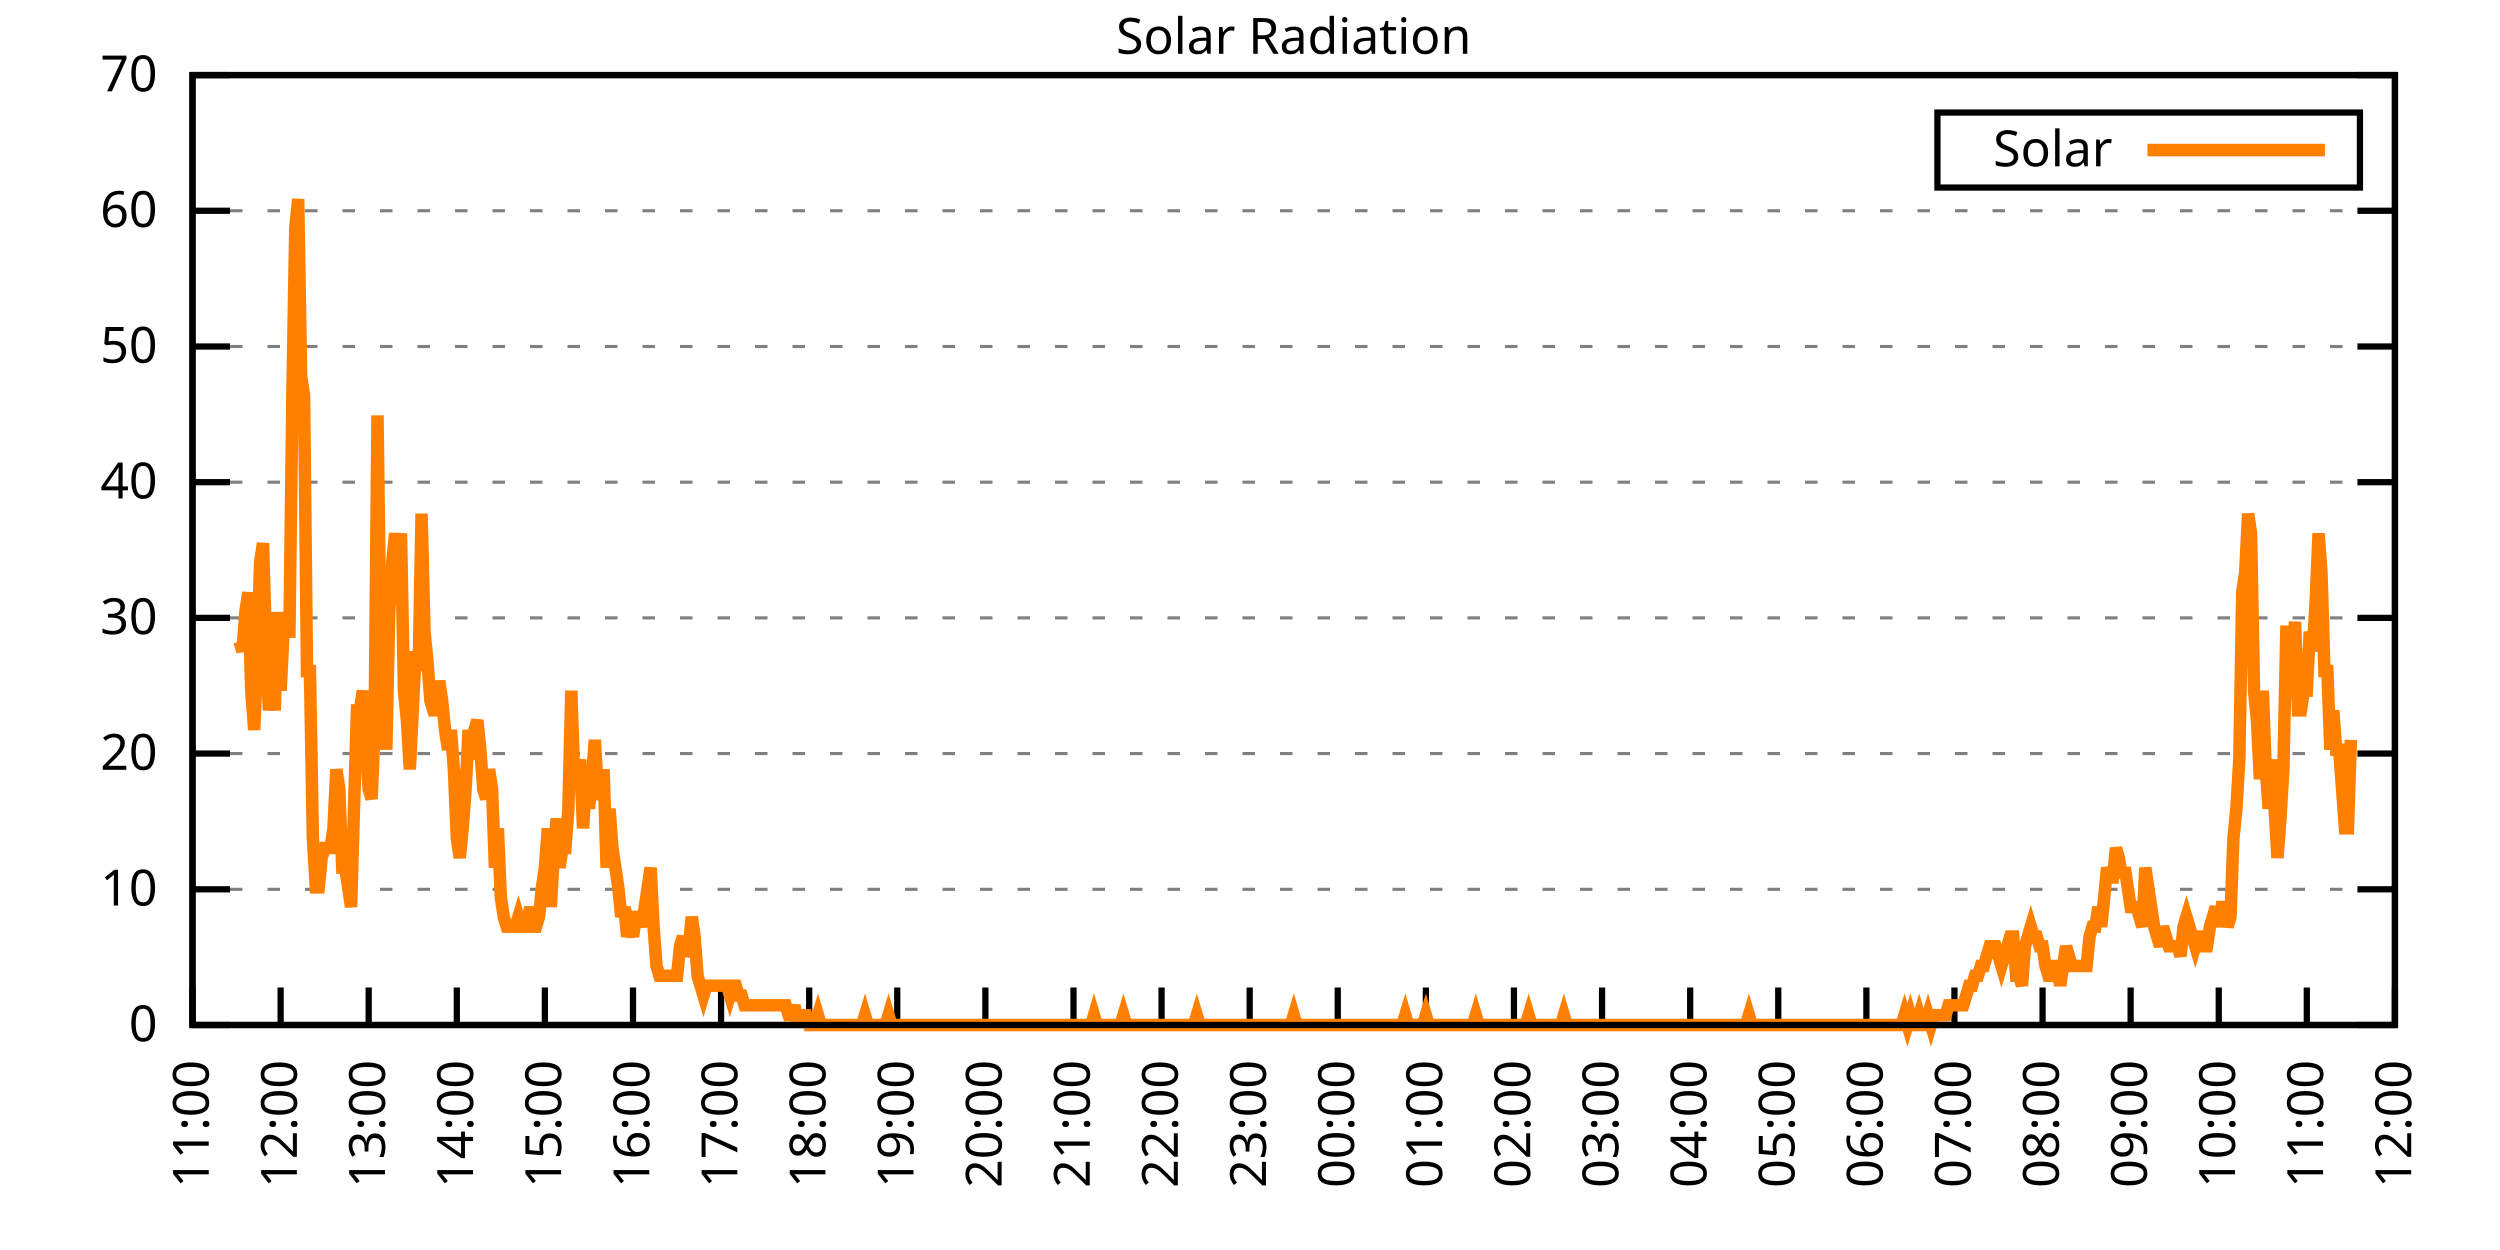
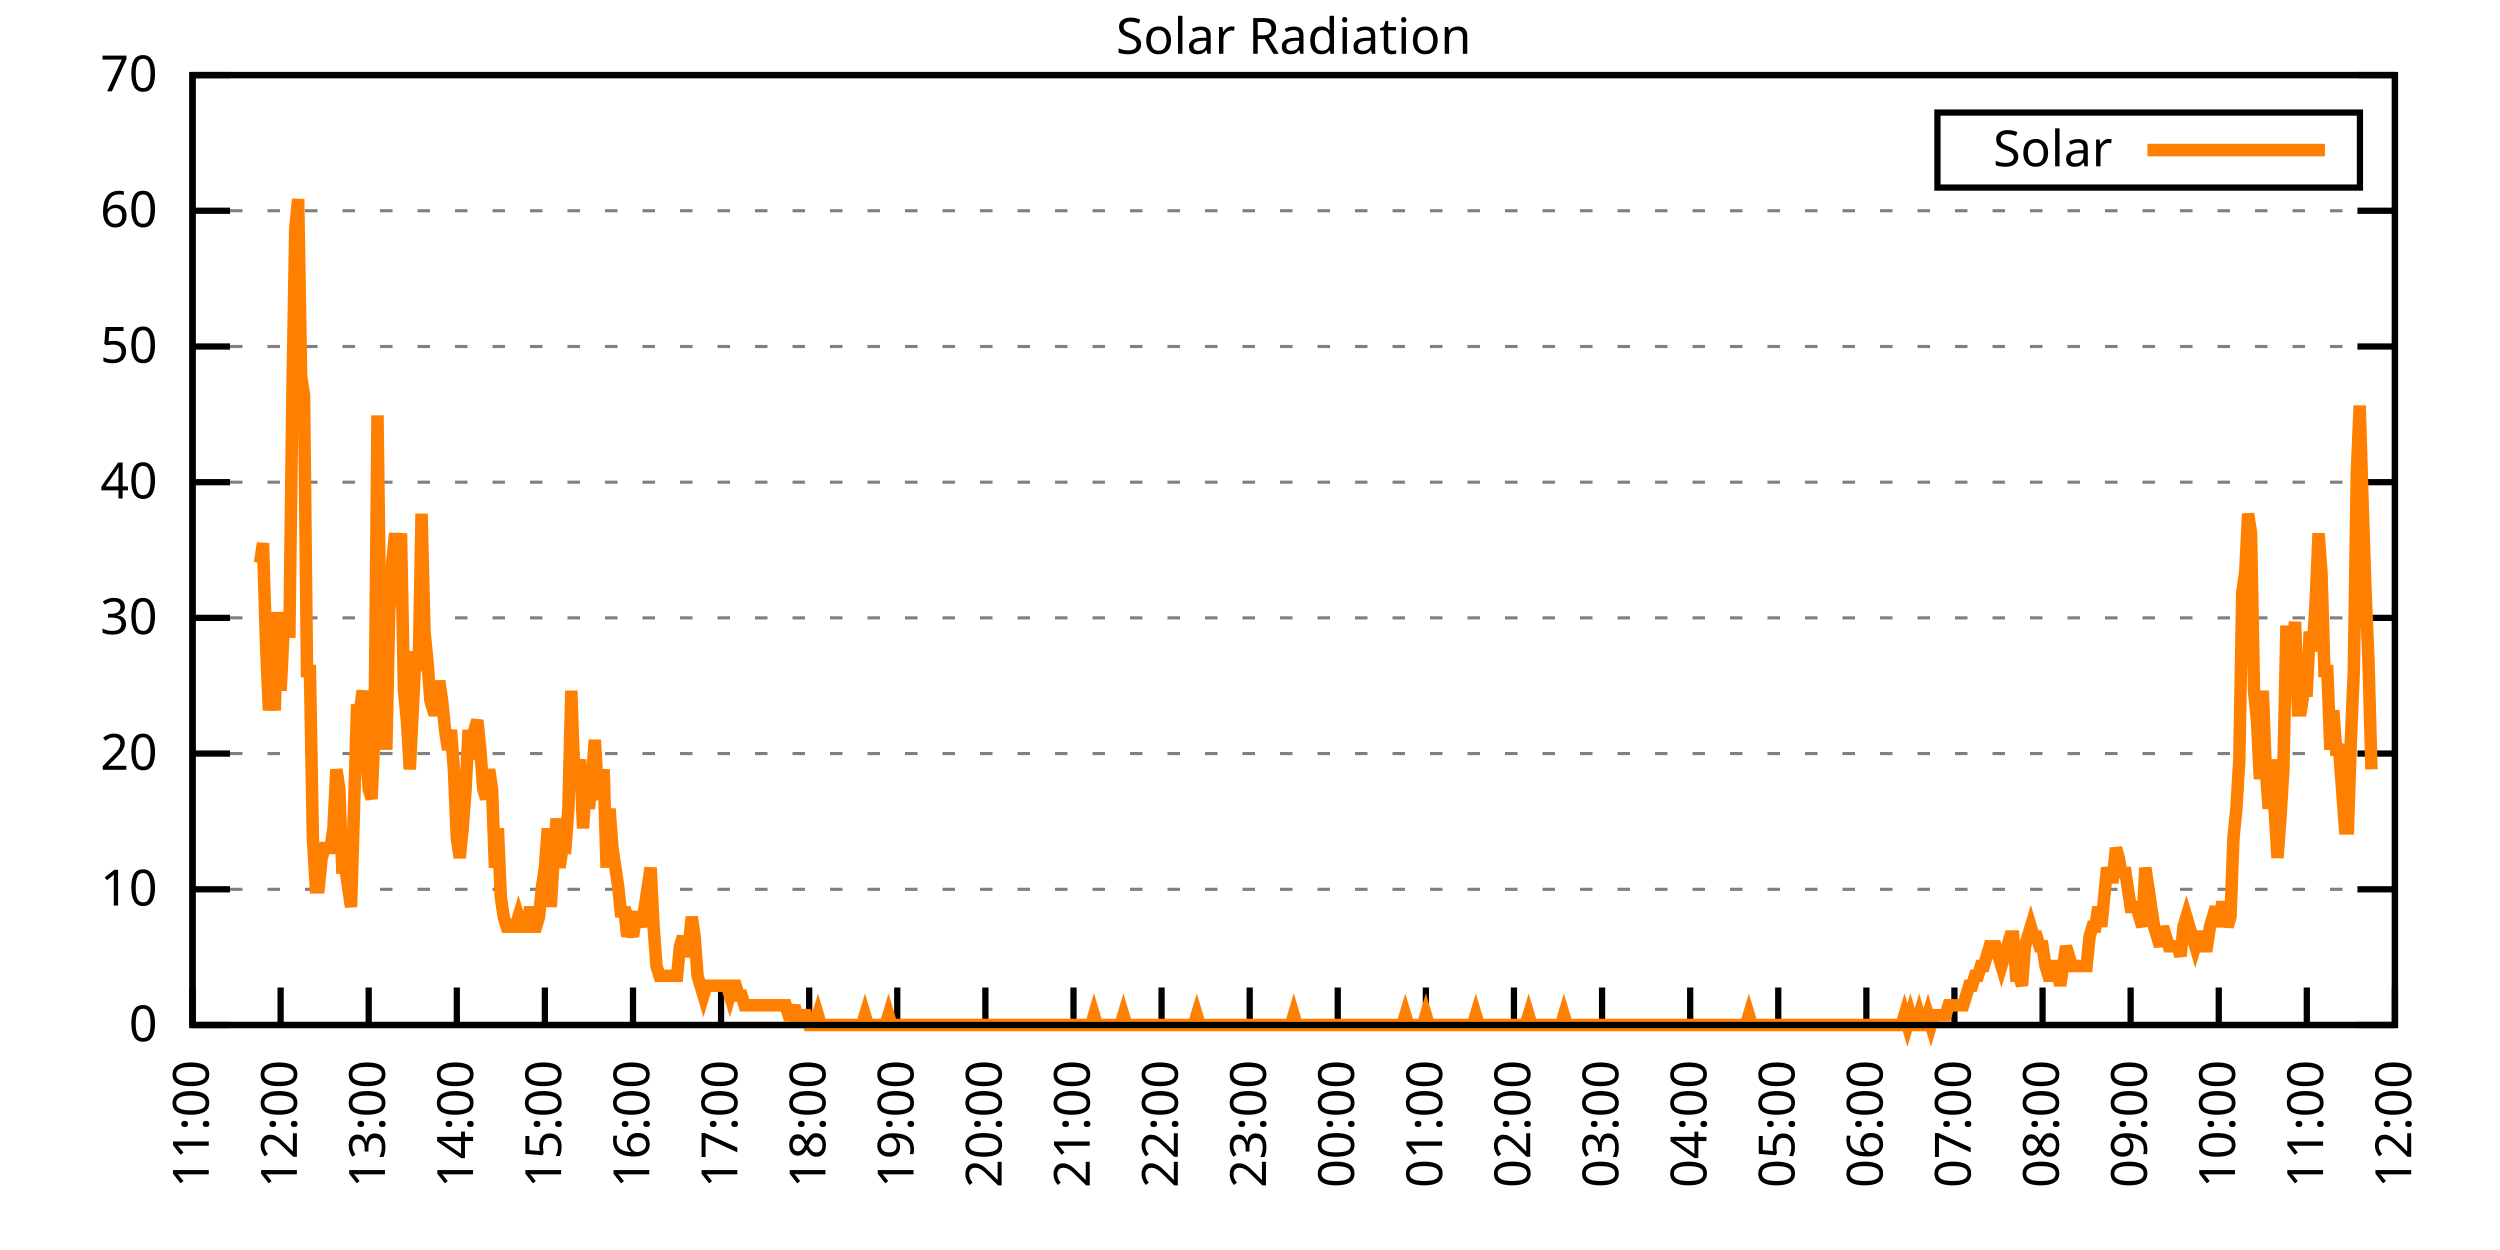
<svg xmlns="http://www.w3.org/2000/svg" xmlns:xlink="http://www.w3.org/1999/xlink" width="400" height="200" viewBox="0 0 400 200">
  <g id="gnuplot_canvas">
    <rect x="0" y="0" width="400" height="200" fill="none" />
    <defs>
      <circle id="gpDot" r="0.5" stroke-width="0.5" stroke="currentColor" />
      <path id="gpPt0" stroke-width="0.333" stroke="currentColor" d="M-1,0 h2 M0,-1 v2" />
      <path id="gpPt1" stroke-width="0.333" stroke="currentColor" d="M-1,-1 L1,1 M1,-1 L-1,1" />
      <path id="gpPt2" stroke-width="0.333" stroke="currentColor" d="M-1,0 L1,0 M0,-1 L0,1 M-1,-1 L1,1 M-1,1 L1,-1" />
      <rect id="gpPt3" stroke-width="0.333" stroke="currentColor" x="-1" y="-1" width="2" height="2" />
      <rect id="gpPt4" stroke-width="0.333" stroke="currentColor" fill="currentColor" x="-1" y="-1" width="2" height="2" />
      <circle id="gpPt5" stroke-width="0.333" stroke="currentColor" cx="0" cy="0" r="1" />
      <use xlink:href="#gpPt5" id="gpPt6" fill="currentColor" stroke="none" />
      <path id="gpPt7" stroke-width="0.333" stroke="currentColor" d="M0,-1.33 L-1.33,0.67 L1.33,0.67 z" />
      <use xlink:href="#gpPt7" id="gpPt8" fill="currentColor" stroke="none" />
      <use xlink:href="#gpPt7" id="gpPt9" stroke="currentColor" transform="rotate(180)" />
      <use xlink:href="#gpPt9" id="gpPt10" fill="currentColor" stroke="none" />
      <use xlink:href="#gpPt3" id="gpPt11" stroke="currentColor" transform="rotate(45)" />
      <use xlink:href="#gpPt11" id="gpPt12" fill="currentColor" stroke="none" />
      <path id="gpPt13" stroke-width="0.333" stroke="currentColor" d="M0,1.330 L1.265,0.411 L0.782,-1.067 L-0.782,-1.076 L-1.265,0.411 z" />
      <use xlink:href="#gpPt13" id="gpPt14" fill="currentColor" stroke="none" />
      <filter id="textbox" filterUnits="objectBoundingBox" x="0" y="0" height="1" width="1">
        <feFlood flood-color="white" flood-opacity="1" result="bgnd" />
        <feComposite in="SourceGraphic" in2="bgnd" operator="atop" />
      </filter>
      <filter id="greybox" filterUnits="objectBoundingBox" x="0" y="0" height="1" width="1">
        <feFlood flood-color="lightgrey" flood-opacity="1" result="grey" />
        <feComposite in="SourceGraphic" in2="grey" operator="atop" />
      </filter>
    </defs>
    <g fill="none" color="white" stroke="currentColor" stroke-width="1.00" stroke-linecap="butt" stroke-linejoin="miter">
</g>
    <g fill="none" color="black" stroke="currentColor" stroke-width="1.00" stroke-linecap="butt" stroke-linejoin="miter">
      <g stroke="none" shape-rendering="crispEdges">
        <polygon fill="rgb(255, 255, 255)" points="30.80,164.00 383.18,164.00 383.18,12.02 30.80,12.02 " />
      </g>
    </g>
    <g fill="none" color="black" stroke="currentColor" stroke-width="1.00" stroke-linecap="butt" stroke-linejoin="miter">
</g>
    <g fill="none" color="black" stroke="black" stroke-width="0.50" stroke-linecap="butt" stroke-linejoin="miter">
</g>
    <g fill="none" color="gray" stroke="currentColor" stroke-width="0.50" stroke-linecap="butt" stroke-linejoin="miter">
      <path stroke="gray" stroke-dasharray="2,4" class="gridline" d="M30.80,164.00 L383.19,164.00  " />
    </g>
    <g fill="none" color="gray" stroke="gray" stroke-width="1.00" stroke-linecap="butt" stroke-linejoin="miter">
</g>
    <g fill="none" color="black" stroke="currentColor" stroke-width="1.00" stroke-linecap="butt" stroke-linejoin="miter">
      <path stroke="black" d="M30.80,164.00 L36.80,164.00 M383.19,164.00 L377.19,164.00  " />
      <g transform="translate(25.20,166.60)" stroke="none" fill="black" font-family="Sans" font-size="8.00" text-anchor="end">
        <text>
          <tspan font-family="Sans"> 0</tspan>
        </text>
      </g>
    </g>
    <g fill="none" color="black" stroke="currentColor" stroke-width="1.00" stroke-linecap="butt" stroke-linejoin="miter">
</g>
    <g fill="none" color="black" stroke="black" stroke-width="0.50" stroke-linecap="butt" stroke-linejoin="miter">
</g>
    <g fill="none" color="gray" stroke="currentColor" stroke-width="0.50" stroke-linecap="butt" stroke-linejoin="miter">
      <path stroke="gray" stroke-dasharray="2,4" class="gridline" d="M30.80,142.29 L383.19,142.29  " />
    </g>
    <g fill="none" color="gray" stroke="gray" stroke-width="1.00" stroke-linecap="butt" stroke-linejoin="miter">
</g>
    <g fill="none" color="black" stroke="currentColor" stroke-width="1.00" stroke-linecap="butt" stroke-linejoin="miter">
      <path stroke="black" d="M30.80,142.29 L36.80,142.29 M383.19,142.29 L377.19,142.29  " />
      <g transform="translate(25.20,144.89)" stroke="none" fill="black" font-family="Sans" font-size="8.00" text-anchor="end">
        <text>
          <tspan font-family="Sans"> 10</tspan>
        </text>
      </g>
    </g>
    <g fill="none" color="black" stroke="currentColor" stroke-width="1.00" stroke-linecap="butt" stroke-linejoin="miter">
</g>
    <g fill="none" color="black" stroke="black" stroke-width="0.50" stroke-linecap="butt" stroke-linejoin="miter">
</g>
    <g fill="none" color="gray" stroke="currentColor" stroke-width="0.50" stroke-linecap="butt" stroke-linejoin="miter">
      <path stroke="gray" stroke-dasharray="2,4" class="gridline" d="M30.80,120.57 L383.19,120.57  " />
    </g>
    <g fill="none" color="gray" stroke="gray" stroke-width="1.00" stroke-linecap="butt" stroke-linejoin="miter">
</g>
    <g fill="none" color="black" stroke="currentColor" stroke-width="1.00" stroke-linecap="butt" stroke-linejoin="miter">
      <path stroke="black" d="M30.80,120.57 L36.80,120.57 M383.19,120.57 L377.19,120.57  " />
      <g transform="translate(25.20,123.17)" stroke="none" fill="black" font-family="Sans" font-size="8.00" text-anchor="end">
        <text>
          <tspan font-family="Sans"> 20</tspan>
        </text>
      </g>
    </g>
    <g fill="none" color="black" stroke="currentColor" stroke-width="1.00" stroke-linecap="butt" stroke-linejoin="miter">
</g>
    <g fill="none" color="black" stroke="black" stroke-width="0.50" stroke-linecap="butt" stroke-linejoin="miter">
</g>
    <g fill="none" color="gray" stroke="currentColor" stroke-width="0.50" stroke-linecap="butt" stroke-linejoin="miter">
      <path stroke="gray" stroke-dasharray="2,4" class="gridline" d="M30.80,98.86 L383.19,98.86  " />
    </g>
    <g fill="none" color="gray" stroke="gray" stroke-width="1.00" stroke-linecap="butt" stroke-linejoin="miter">
</g>
    <g fill="none" color="black" stroke="currentColor" stroke-width="1.00" stroke-linecap="butt" stroke-linejoin="miter">
      <path stroke="black" d="M30.80,98.86 L36.80,98.86 M383.19,98.86 L377.19,98.86  " />
      <g transform="translate(25.20,101.46)" stroke="none" fill="black" font-family="Sans" font-size="8.00" text-anchor="end">
        <text>
          <tspan font-family="Sans"> 30</tspan>
        </text>
      </g>
    </g>
    <g fill="none" color="black" stroke="currentColor" stroke-width="1.00" stroke-linecap="butt" stroke-linejoin="miter">
</g>
    <g fill="none" color="black" stroke="black" stroke-width="0.50" stroke-linecap="butt" stroke-linejoin="miter">
</g>
    <g fill="none" color="gray" stroke="currentColor" stroke-width="0.50" stroke-linecap="butt" stroke-linejoin="miter">
      <path stroke="gray" stroke-dasharray="2,4" class="gridline" d="M30.80,77.15 L383.19,77.15  " />
    </g>
    <g fill="none" color="gray" stroke="gray" stroke-width="1.00" stroke-linecap="butt" stroke-linejoin="miter">
</g>
    <g fill="none" color="black" stroke="currentColor" stroke-width="1.00" stroke-linecap="butt" stroke-linejoin="miter">
      <path stroke="black" d="M30.80,77.15 L36.80,77.15 M383.19,77.15 L377.19,77.15  " />
      <g transform="translate(25.20,79.75)" stroke="none" fill="black" font-family="Sans" font-size="8.00" text-anchor="end">
        <text>
          <tspan font-family="Sans"> 40</tspan>
        </text>
      </g>
    </g>
    <g fill="none" color="black" stroke="currentColor" stroke-width="1.00" stroke-linecap="butt" stroke-linejoin="miter">
</g>
    <g fill="none" color="black" stroke="black" stroke-width="0.50" stroke-linecap="butt" stroke-linejoin="miter">
</g>
    <g fill="none" color="gray" stroke="currentColor" stroke-width="0.50" stroke-linecap="butt" stroke-linejoin="miter">
      <path stroke="gray" stroke-dasharray="2,4" class="gridline" d="M30.80,55.44 L383.19,55.44  " />
    </g>
    <g fill="none" color="gray" stroke="gray" stroke-width="1.00" stroke-linecap="butt" stroke-linejoin="miter">
</g>
    <g fill="none" color="black" stroke="currentColor" stroke-width="1.00" stroke-linecap="butt" stroke-linejoin="miter">
      <path stroke="black" d="M30.80,55.44 L36.80,55.44 M383.19,55.44 L377.19,55.44  " />
      <g transform="translate(25.20,58.04)" stroke="none" fill="black" font-family="Sans" font-size="8.00" text-anchor="end">
        <text>
          <tspan font-family="Sans"> 50</tspan>
        </text>
      </g>
    </g>
    <g fill="none" color="black" stroke="currentColor" stroke-width="1.00" stroke-linecap="butt" stroke-linejoin="miter">
</g>
    <g fill="none" color="black" stroke="black" stroke-width="0.50" stroke-linecap="butt" stroke-linejoin="miter">
</g>
    <g fill="none" color="gray" stroke="currentColor" stroke-width="0.50" stroke-linecap="butt" stroke-linejoin="miter">
      <path stroke="gray" stroke-dasharray="2,4" class="gridline" d="M30.80,33.72 L383.19,33.72  " />
    </g>
    <g fill="none" color="gray" stroke="gray" stroke-width="1.00" stroke-linecap="butt" stroke-linejoin="miter">
</g>
    <g fill="none" color="black" stroke="currentColor" stroke-width="1.00" stroke-linecap="butt" stroke-linejoin="miter">
      <path stroke="black" d="M30.80,33.72 L36.80,33.72 M383.19,33.72 L377.19,33.72  " />
      <g transform="translate(25.20,36.32)" stroke="none" fill="black" font-family="Sans" font-size="8.00" text-anchor="end">
        <text>
          <tspan font-family="Sans"> 60</tspan>
        </text>
      </g>
    </g>
    <g fill="none" color="black" stroke="currentColor" stroke-width="1.00" stroke-linecap="butt" stroke-linejoin="miter">
</g>
    <g fill="none" color="black" stroke="black" stroke-width="0.50" stroke-linecap="butt" stroke-linejoin="miter">
</g>
    <g fill="none" color="gray" stroke="currentColor" stroke-width="0.50" stroke-linecap="butt" stroke-linejoin="miter">
      <path stroke="gray" stroke-dasharray="2,4" class="gridline" d="M30.80,12.01 L383.19,12.01  " />
    </g>
    <g fill="none" color="gray" stroke="gray" stroke-width="1.00" stroke-linecap="butt" stroke-linejoin="miter">
</g>
    <g fill="none" color="black" stroke="currentColor" stroke-width="1.00" stroke-linecap="butt" stroke-linejoin="miter">
      <path stroke="black" d="M30.80,12.01 L36.80,12.01 M383.19,12.01 L377.19,12.01  " />
      <g transform="translate(25.20,14.61)" stroke="none" fill="black" font-family="Sans" font-size="8.00" text-anchor="end">
        <text>
          <tspan font-family="Sans"> 70</tspan>
        </text>
      </g>
    </g>
    <g fill="none" color="black" stroke="currentColor" stroke-width="1.00" stroke-linecap="butt" stroke-linejoin="miter">
      <path stroke="black" d="M30.80,164.00 L30.80,158.00  " />
      <g transform="translate(33.40,169.60) rotate(270.00)" stroke="none" fill="black" font-family="Sans" font-size="8.00" text-anchor="end">
        <text>
          <tspan font-family="Sans">11:00</tspan>
        </text>
      </g>
    </g>
    <g fill="none" color="black" stroke="currentColor" stroke-width="1.00" stroke-linecap="butt" stroke-linejoin="miter">
      <path stroke="black" d="M44.90,164.00 L44.90,158.00  " />
      <g transform="translate(47.50,169.60) rotate(270.00)" stroke="none" fill="black" font-family="Sans" font-size="8.00" text-anchor="end">
        <text>
          <tspan font-family="Sans">12:00</tspan>
        </text>
      </g>
    </g>
    <g fill="none" color="black" stroke="currentColor" stroke-width="1.00" stroke-linecap="butt" stroke-linejoin="miter">
      <path stroke="black" d="M58.99,164.00 L58.99,158.00  " />
      <g transform="translate(61.59,169.60) rotate(270.00)" stroke="none" fill="black" font-family="Sans" font-size="8.00" text-anchor="end">
        <text>
          <tspan font-family="Sans">13:00</tspan>
        </text>
      </g>
    </g>
    <g fill="none" color="black" stroke="currentColor" stroke-width="1.00" stroke-linecap="butt" stroke-linejoin="miter">
      <path stroke="black" d="M73.09,164.00 L73.09,158.00  " />
      <g transform="translate(75.69,169.60) rotate(270.00)" stroke="none" fill="black" font-family="Sans" font-size="8.00" text-anchor="end">
        <text>
          <tspan font-family="Sans">14:00</tspan>
        </text>
      </g>
    </g>
    <g fill="none" color="black" stroke="currentColor" stroke-width="1.00" stroke-linecap="butt" stroke-linejoin="miter">
      <path stroke="black" d="M87.18,164.00 L87.18,158.00  " />
      <g transform="translate(89.78,169.60) rotate(270.00)" stroke="none" fill="black" font-family="Sans" font-size="8.00" text-anchor="end">
        <text>
          <tspan font-family="Sans">15:00</tspan>
        </text>
      </g>
    </g>
    <g fill="none" color="black" stroke="currentColor" stroke-width="1.00" stroke-linecap="butt" stroke-linejoin="miter">
      <path stroke="black" d="M101.28,164.00 L101.28,158.00  " />
      <g transform="translate(103.88,169.60) rotate(270.00)" stroke="none" fill="black" font-family="Sans" font-size="8.00" text-anchor="end">
        <text>
          <tspan font-family="Sans">16:00</tspan>
        </text>
      </g>
    </g>
    <g fill="none" color="black" stroke="currentColor" stroke-width="1.00" stroke-linecap="butt" stroke-linejoin="miter">
      <path stroke="black" d="M115.37,164.00 L115.37,158.00  " />
      <g transform="translate(117.97,169.60) rotate(270.00)" stroke="none" fill="black" font-family="Sans" font-size="8.00" text-anchor="end">
        <text>
          <tspan font-family="Sans">17:00</tspan>
        </text>
      </g>
    </g>
    <g fill="none" color="black" stroke="currentColor" stroke-width="1.00" stroke-linecap="butt" stroke-linejoin="miter">
      <path stroke="black" d="M129.47,164.00 L129.47,158.00  " />
      <g transform="translate(132.07,169.60) rotate(270.00)" stroke="none" fill="black" font-family="Sans" font-size="8.00" text-anchor="end">
        <text>
          <tspan font-family="Sans">18:00</tspan>
        </text>
      </g>
    </g>
    <g fill="none" color="black" stroke="currentColor" stroke-width="1.00" stroke-linecap="butt" stroke-linejoin="miter">
      <path stroke="black" d="M143.56,164.00 L143.56,158.00  " />
      <g transform="translate(146.16,169.60) rotate(270.00)" stroke="none" fill="black" font-family="Sans" font-size="8.00" text-anchor="end">
        <text>
          <tspan font-family="Sans">19:00</tspan>
        </text>
      </g>
    </g>
    <g fill="none" color="black" stroke="currentColor" stroke-width="1.00" stroke-linecap="butt" stroke-linejoin="miter">
      <path stroke="black" d="M157.66,164.00 L157.66,158.00  " />
      <g transform="translate(160.26,169.60) rotate(270.00)" stroke="none" fill="black" font-family="Sans" font-size="8.00" text-anchor="end">
        <text>
          <tspan font-family="Sans">20:00</tspan>
        </text>
      </g>
    </g>
    <g fill="none" color="black" stroke="currentColor" stroke-width="1.00" stroke-linecap="butt" stroke-linejoin="miter">
      <path stroke="black" d="M171.76,164.00 L171.76,158.00  " />
      <g transform="translate(174.36,169.60) rotate(270.00)" stroke="none" fill="black" font-family="Sans" font-size="8.00" text-anchor="end">
        <text>
          <tspan font-family="Sans">21:00</tspan>
        </text>
      </g>
    </g>
    <g fill="none" color="black" stroke="currentColor" stroke-width="1.00" stroke-linecap="butt" stroke-linejoin="miter">
      <path stroke="black" d="M185.85,164.00 L185.85,158.00  " />
      <g transform="translate(188.45,169.60) rotate(270.00)" stroke="none" fill="black" font-family="Sans" font-size="8.00" text-anchor="end">
        <text>
          <tspan font-family="Sans">22:00</tspan>
        </text>
      </g>
    </g>
    <g fill="none" color="black" stroke="currentColor" stroke-width="1.00" stroke-linecap="butt" stroke-linejoin="miter">
      <path stroke="black" d="M199.95,164.00 L199.95,158.00  " />
      <g transform="translate(202.55,169.60) rotate(270.00)" stroke="none" fill="black" font-family="Sans" font-size="8.00" text-anchor="end">
        <text>
          <tspan font-family="Sans">23:00</tspan>
        </text>
      </g>
    </g>
    <g fill="none" color="black" stroke="currentColor" stroke-width="1.00" stroke-linecap="butt" stroke-linejoin="miter">
      <path stroke="black" d="M214.04,164.00 L214.04,158.00  " />
      <g transform="translate(216.64,169.60) rotate(270.00)" stroke="none" fill="black" font-family="Sans" font-size="8.00" text-anchor="end">
        <text>
          <tspan font-family="Sans">00:00</tspan>
        </text>
      </g>
    </g>
    <g fill="none" color="black" stroke="currentColor" stroke-width="1.00" stroke-linecap="butt" stroke-linejoin="miter">
      <path stroke="black" d="M228.14,164.00 L228.14,158.00  " />
      <g transform="translate(230.74,169.60) rotate(270.00)" stroke="none" fill="black" font-family="Sans" font-size="8.00" text-anchor="end">
        <text>
          <tspan font-family="Sans">01:00</tspan>
        </text>
      </g>
    </g>
    <g fill="none" color="black" stroke="currentColor" stroke-width="1.00" stroke-linecap="butt" stroke-linejoin="miter">
      <path stroke="black" d="M242.23,164.00 L242.23,158.00  " />
      <g transform="translate(244.83,169.60) rotate(270.00)" stroke="none" fill="black" font-family="Sans" font-size="8.00" text-anchor="end">
        <text>
          <tspan font-family="Sans">02:00</tspan>
        </text>
      </g>
    </g>
    <g fill="none" color="black" stroke="currentColor" stroke-width="1.00" stroke-linecap="butt" stroke-linejoin="miter">
      <path stroke="black" d="M256.33,164.00 L256.33,158.00  " />
      <g transform="translate(258.93,169.60) rotate(270.00)" stroke="none" fill="black" font-family="Sans" font-size="8.00" text-anchor="end">
        <text>
          <tspan font-family="Sans">03:00</tspan>
        </text>
      </g>
    </g>
    <g fill="none" color="black" stroke="currentColor" stroke-width="1.00" stroke-linecap="butt" stroke-linejoin="miter">
      <path stroke="black" d="M270.43,164.00 L270.43,158.00  " />
      <g transform="translate(273.03,169.60) rotate(270.00)" stroke="none" fill="black" font-family="Sans" font-size="8.00" text-anchor="end">
        <text>
          <tspan font-family="Sans">04:00</tspan>
        </text>
      </g>
    </g>
    <g fill="none" color="black" stroke="currentColor" stroke-width="1.00" stroke-linecap="butt" stroke-linejoin="miter">
      <path stroke="black" d="M284.52,164.00 L284.52,158.00  " />
      <g transform="translate(287.12,169.60) rotate(270.00)" stroke="none" fill="black" font-family="Sans" font-size="8.00" text-anchor="end">
        <text>
          <tspan font-family="Sans">05:00</tspan>
        </text>
      </g>
    </g>
    <g fill="none" color="black" stroke="currentColor" stroke-width="1.00" stroke-linecap="butt" stroke-linejoin="miter">
      <path stroke="black" d="M298.62,164.00 L298.62,158.00  " />
      <g transform="translate(301.22,169.60) rotate(270.00)" stroke="none" fill="black" font-family="Sans" font-size="8.00" text-anchor="end">
        <text>
          <tspan font-family="Sans">06:00</tspan>
        </text>
      </g>
    </g>
    <g fill="none" color="black" stroke="currentColor" stroke-width="1.00" stroke-linecap="butt" stroke-linejoin="miter">
      <path stroke="black" d="M312.71,164.00 L312.71,158.00  " />
      <g transform="translate(315.31,169.60) rotate(270.00)" stroke="none" fill="black" font-family="Sans" font-size="8.00" text-anchor="end">
        <text>
          <tspan font-family="Sans">07:00</tspan>
        </text>
      </g>
    </g>
    <g fill="none" color="black" stroke="currentColor" stroke-width="1.00" stroke-linecap="butt" stroke-linejoin="miter">
      <path stroke="black" d="M326.81,164.00 L326.81,158.00  " />
      <g transform="translate(329.41,169.60) rotate(270.00)" stroke="none" fill="black" font-family="Sans" font-size="8.00" text-anchor="end">
        <text>
          <tspan font-family="Sans">08:00</tspan>
        </text>
      </g>
    </g>
    <g fill="none" color="black" stroke="currentColor" stroke-width="1.00" stroke-linecap="butt" stroke-linejoin="miter">
      <path stroke="black" d="M340.90,164.00 L340.90,158.00  " />
      <g transform="translate(343.50,169.60) rotate(270.00)" stroke="none" fill="black" font-family="Sans" font-size="8.00" text-anchor="end">
        <text>
          <tspan font-family="Sans">09:00</tspan>
        </text>
      </g>
    </g>
    <g fill="none" color="black" stroke="currentColor" stroke-width="1.00" stroke-linecap="butt" stroke-linejoin="miter">
      <path stroke="black" d="M355.00,164.00 L355.00,158.00  " />
      <g transform="translate(357.60,169.60) rotate(270.00)" stroke="none" fill="black" font-family="Sans" font-size="8.00" text-anchor="end">
        <text>
          <tspan font-family="Sans">10:00</tspan>
        </text>
      </g>
    </g>
    <g fill="none" color="black" stroke="currentColor" stroke-width="1.00" stroke-linecap="butt" stroke-linejoin="miter">
      <path stroke="black" d="M369.09,164.00 L369.09,158.00  " />
      <g transform="translate(371.69,169.60) rotate(270.00)" stroke="none" fill="black" font-family="Sans" font-size="8.00" text-anchor="end">
        <text>
          <tspan font-family="Sans">11:00</tspan>
        </text>
      </g>
    </g>
    <g fill="none" color="black" stroke="currentColor" stroke-width="1.00" stroke-linecap="butt" stroke-linejoin="miter">
      <path stroke="black" d="M383.19,164.00 L383.19,158.00  " />
      <g transform="translate(385.79,169.60) rotate(270.00)" stroke="none" fill="black" font-family="Sans" font-size="8.00" text-anchor="end">
        <text>
          <tspan font-family="Sans">12:00</tspan>
        </text>
      </g>
    </g>
    <g fill="none" color="black" stroke="currentColor" stroke-width="1.00" stroke-linecap="butt" stroke-linejoin="miter">
</g>
    <g fill="none" color="black" stroke="currentColor" stroke-width="1.00" stroke-linecap="butt" stroke-linejoin="miter">
      <path stroke="black" d="M30.80,12.01 L30.80,164.00 L383.19,164.00 L383.19,12.01 L30.80,12.01 Z  " />
    </g>
    <g fill="none" color="black" stroke="currentColor" stroke-width="1.00" stroke-linecap="butt" stroke-linejoin="miter">
</g>
    <g fill="none" color="black" stroke="currentColor" stroke-width="1.00" stroke-linecap="butt" stroke-linejoin="miter">
      <path stroke="black" d="M309.99,30.01 L309.99,18.01 L377.59,18.01 L377.59,30.01 L309.99,30.01 Z  " />
    </g>
    <g id="Solar_Radiation_plot_1">
      <g fill="none" color="white" stroke="black" stroke-width="2.00" stroke-linecap="butt" stroke-linejoin="miter">
</g>
      <g fill="none" color="black" stroke="currentColor" stroke-width="2.00" stroke-linecap="butt" stroke-linejoin="miter">
        <g transform="translate(337.99,26.61)" stroke="none" fill="black" font-family="Sans" font-size="8.00" text-anchor="end">
          <text>
            <tspan font-family="Sans">Solar</tspan>
          </text>
        </g>
      </g>
      <g fill="none" color="black" stroke="currentColor" stroke-width="2.00" stroke-linecap="butt" stroke-linejoin="miter">
-         <path stroke="rgb(255, 127,   0)" d="M343.59,24.01 L371.99,24.01 M38.32,102.65 L38.79,104.22 L39.26,97.93 L39.73,94.78 L40.20,110.51 L40.67,116.80   L41.14,105.79 L41.61,90.06 L42.08,86.91 L42.55,102.65 L43.02,113.66 L43.49,108.94 L43.96,113.66 L44.43,97.93   L44.90,110.51 L45.37,101.07 L45.84,101.07 L46.31,101.07 L46.78,63.32 L47.24,36.57 L47.71,31.85 L48.18,60.17   L48.65,63.32 L49.12,107.37 L49.59,107.37 L50.06,134.11 L50.53,141.98 L51.00,141.98 L51.47,137.26 L51.94,135.68   L52.41,135.68 L52.88,135.68 L53.35,132.54 L53.82,123.10 L54.29,126.24 L54.76,138.83 L55.23,138.83 L55.70,141.98   L56.17,145.12 L56.64,129.39 L57.11,113.66 L57.58,113.66 L58.05,110.51 L58.52,118.38 L58.99,126.24 L59.46,127.82   L59.93,116.80 L60.40,66.46 L60.87,102.65 L61.34,107.37 L61.81,119.95 L62.28,97.93 L62.75,90.06 L63.22,85.34   L63.69,90.06 L64.16,85.34 L64.63,110.51 L65.10,115.23 L65.57,123.10 L66.04,113.66 L66.51,104.22 L66.98,107.37   L67.45,82.19 L67.92,101.07 L68.39,105.79 L68.86,112.09 L69.33,113.66 L69.80,113.66 L70.27,108.94 L70.74,112.09   L71.21,116.80 L71.68,119.95 L72.15,116.80 L72.62,123.10 L73.09,134.11 L73.56,137.26 L74.03,132.54 L74.50,126.24   L74.97,116.80 L75.44,121.52 L75.91,116.80 L76.38,115.23 L76.85,119.95 L77.32,126.24 L77.79,127.82 L78.26,123.10   L78.73,126.24 L79.19,138.83 L79.66,132.54 L80.13,143.55 L80.60,146.70 L81.07,148.27 L81.54,148.27 L82.01,148.27   L82.48,148.27 L82.95,146.70 L83.42,148.27 L83.89,148.27 L84.36,148.27 L84.83,145.12 L85.30,148.27 L85.77,148.27   L86.24,146.70 L86.71,141.98 L87.18,138.83 L87.65,132.54 L88.12,145.12 L88.59,137.26 L89.06,130.96 L89.53,138.83   L90.00,135.68 L90.47,135.68 L90.94,129.39 L91.41,110.51 L91.88,124.67 L92.35,124.67 L92.82,121.52 L93.29,132.54   L93.76,124.67 L94.23,129.39 L94.70,124.67 L95.17,118.38 L95.64,126.24 L96.11,127.82 L96.58,123.10 L97.05,138.83   L97.52,129.39 L97.99,135.68 L98.46,138.83 L98.93,141.98 L99.40,146.70 L99.87,145.12 L100.34,149.84 L100.81,148.27   L101.28,149.84 L101.75,146.70 L102.22,146.70 L102.69,148.27 L103.16,145.12 L103.63,141.98 L104.10,138.83 L104.57,148.27   L105.04,154.56 L105.51,156.13 L105.98,156.13 L106.45,156.13 L106.92,156.13 L107.39,156.13 L107.86,156.13 L108.33,156.13   L108.80,151.41 L109.27,149.84 L109.74,152.99 L110.21,151.41 L110.68,146.70 L111.14,149.84 L111.61,156.13 L112.08,157.71   L112.55,159.28 L113.02,157.71 L113.49,157.71 L113.96,157.71 L114.43,157.71 L114.90,157.71 L115.37,157.71 L115.84,157.71   L116.31,157.71 L116.78,159.28 L117.25,157.71 L117.72,157.71 L118.19,159.28 L118.66,159.28 L119.13,160.85 L119.60,160.85   L120.07,160.85 L120.54,160.85 L121.01,160.85 L121.48,160.85 L121.95,160.85 L122.42,160.85 L122.89,160.85 L123.36,160.85   L123.83,160.85 L124.30,160.85 L124.77,160.85 L125.24,160.85 L125.71,160.85 L126.18,162.43 L126.65,162.43 L127.12,160.85   L127.59,164.00 L128.06,162.43 L128.53,162.43 L129.00,162.43 L129.47,164.00 L129.94,164.00 L130.41,164.00 L130.88,162.43   L131.35,164.00 L131.82,164.00 L132.29,164.00 L132.76,164.00 L133.23,164.00 L133.70,164.00 L134.17,164.00 L134.64,164.00   L135.11,164.00 L135.58,164.00 L136.05,164.00 L136.52,164.00 L136.99,164.00 L137.46,164.00 L137.93,164.00 L138.40,162.43   L138.87,164.00 L139.34,164.00 L139.81,164.00 L140.28,164.00 L140.75,164.00 L141.22,164.00 L141.69,164.00 L142.16,162.43   L142.63,164.00 L143.09,164.00 L143.56,164.00 L144.03,164.00 L144.50,164.00 L144.97,164.00 L145.44,164.00 L145.91,164.00   L146.38,164.00 L146.85,164.00 L147.32,164.00 L147.79,164.00 L148.26,164.00 L148.73,164.00 L149.20,164.00 L149.67,164.00   L150.14,164.00 L150.61,164.00 L151.08,164.00 L151.55,164.00 L152.02,164.00 L152.49,164.00 L152.96,164.00 L153.43,164.00   L153.90,164.00 L154.37,164.00 L154.84,164.00 L155.31,164.00 L155.78,164.00 L156.25,164.00 L156.72,164.00 L157.19,164.00   L157.66,164.00 L158.13,164.00 L158.60,164.00 L159.07,164.00 L159.54,164.00 L160.01,164.00 L160.48,164.00 L160.95,164.00   L161.42,164.00 L161.89,164.00 L162.36,164.00 L162.83,164.00 L163.30,164.00 L163.77,164.00 L164.24,164.00 L164.71,164.00   L165.18,164.00 L165.65,164.00 L166.12,164.00 L166.59,164.00 L167.06,164.00 L167.53,164.00 L168.00,164.00 L168.47,164.00   L168.94,164.00 L169.41,164.00 L169.88,164.00 L170.35,164.00 L170.82,164.00 L171.29,164.00 L171.76,164.00 L172.23,164.00   L172.70,164.00 L173.17,164.00 L173.64,164.00 L174.11,164.00 L174.58,164.00 L175.04,162.43 L175.51,164.00 L175.98,164.00   L176.45,164.00 L176.92,164.00 L177.39,164.00 L177.86,164.00 L178.33,164.00 L178.80,164.00 L179.27,164.00 L179.74,162.43   L180.21,164.00 L180.68,164.00 L181.15,164.00 L181.62,164.00 L182.09,164.00 L182.56,164.00 L183.03,164.00 L183.50,164.00   L183.97,164.00 L184.44,164.00 L184.91,164.00 L185.38,164.00 L185.85,164.00 L186.32,164.00 L186.79,164.00 L187.26,164.00   L187.73,164.00 L188.20,164.00 L188.67,164.00 L189.14,164.00 L189.61,164.00 L190.08,164.00 L190.55,164.00 L191.02,164.00   L191.49,162.43 L191.96,164.00 L192.43,164.00 L192.90,164.00 L193.37,164.00 L193.84,164.00 L194.31,164.00 L194.78,164.00   L195.25,164.00 L195.72,164.00 L196.19,164.00 L196.66,164.00 L197.13,164.00 L197.60,164.00 L198.07,164.00 L198.54,164.00   L199.01,164.00 L199.48,164.00 L199.95,164.00 L200.42,164.00 L200.89,164.00 L201.36,164.00 L201.83,164.00 L202.30,164.00   L202.77,164.00 L203.24,164.00 L203.71,164.00 L204.18,164.00 L204.65,164.00 L205.12,164.00 L205.59,164.00 L206.06,164.00   L206.53,164.00 L207.00,162.43 L207.46,164.00 L207.93,164.00 L208.40,164.00 L208.87,164.00 L209.34,164.00 L209.81,164.00   L210.28,164.00 L210.75,164.00 L211.22,164.00 L211.69,164.00 L212.16,164.00 L212.63,164.00 L213.10,164.00 L213.57,164.00   L214.04,164.00 L214.51,164.00 L214.98,164.00 L215.45,164.00 L215.92,164.00 L216.39,164.00 L216.86,164.00 L217.33,164.00   L217.80,164.00 L218.27,164.00 L218.74,164.00 L219.21,164.00 L219.68,164.00 L220.15,164.00 L220.62,164.00 L221.09,164.00   L221.56,164.00 L222.03,164.00 L222.50,164.00 L222.97,164.00 L223.44,164.00 L223.91,164.00 L224.38,164.00 L224.85,162.43   L225.32,164.00 L225.79,164.00 L226.26,164.00 L226.73,164.00 L227.20,164.00 L227.67,164.00 L228.14,162.43 L228.61,164.00   L229.08,164.00 L229.55,164.00 L230.02,164.00 L230.49,164.00 L230.96,164.00 L231.43,164.00 L231.90,164.00 L232.37,164.00   L232.84,164.00 L233.31,164.00 L233.78,164.00 L234.25,164.00 L234.72,164.00 L235.19,164.00 L235.66,164.00 L236.13,162.43   L236.60,164.00 L237.07,164.00 L237.54,164.00 L238.01,164.00 L238.48,164.00 L238.95,164.00 L239.41,164.00 L239.88,164.00   L240.35,164.00 L240.82,164.00 L241.29,164.00 L241.76,164.00 L242.23,164.00 L242.70,164.00 L243.17,164.00 L243.64,164.00   L244.11,164.00 L244.58,162.43 L245.05,164.00 L245.52,164.00 L245.99,164.00 L246.46,164.00 L246.93,164.00 L247.40,164.00   L247.87,164.00 L248.34,164.00 L248.81,164.00 L249.28,164.00 L249.75,164.00 L250.22,162.43 L250.69,164.00 L251.16,164.00   L251.63,164.00 L252.10,164.00 L252.57,164.00 L253.04,164.00 L253.51,164.00 L253.98,164.00 L254.45,164.00 L254.92,164.00   L255.39,164.00 L255.86,164.00 L256.33,164.00 L256.80,164.00 L257.27,164.00 L257.74,164.00 L258.21,164.00 L258.68,164.00   L259.15,164.00 L259.62,164.00 L260.09,164.00 L260.56,164.00 L261.03,164.00 L261.50,164.00 L261.97,164.00 L262.44,164.00   L262.91,164.00 L263.38,164.00 L263.85,164.00 L264.32,164.00 L264.79,164.00 L265.26,164.00 L265.73,164.00 L266.20,164.00   L266.67,164.00 L267.14,164.00 L267.61,164.00 L268.08,164.00 L268.55,164.00 L269.02,164.00 L269.49,164.00 L269.96,164.00   L270.43,164.00 L270.90,164.00 L271.36,164.00 L271.83,164.00 L272.30,164.00 L272.77,164.00 L273.24,164.00 L273.71,164.00   L274.18,164.00 L274.65,164.00 L275.12,164.00 L275.59,164.00 L276.06,164.00 L276.53,164.00 L277.00,164.00 L277.47,164.00   L277.94,164.00 L278.41,164.00 L278.88,164.00 L279.35,164.00 L279.82,162.43 L280.29,164.00 L280.76,164.00 L281.23,164.00   L281.70,164.00 L282.17,164.00 L282.64,164.00 L283.11,164.00 L283.58,164.00 L284.05,164.00 L284.52,164.00 L284.99,164.00   L285.46,164.00 L285.93,164.00 L286.40,164.00 L286.87,164.00 L287.34,164.00 L287.81,164.00 L288.28,164.00 L288.75,164.00   L289.22,164.00 L289.69,164.00 L290.16,164.00 L290.63,164.00 L291.10,164.00 L291.57,164.00 L292.04,164.00 L292.51,164.00   L292.98,164.00 L293.45,164.00 L293.92,164.00 L294.39,164.00 L294.86,164.00 L295.33,164.00 L295.80,164.00 L296.27,164.00   L296.74,164.00 L297.21,164.00 L297.68,164.00 L298.15,164.00 L298.62,164.00 L299.09,164.00 L299.56,164.00 L300.03,164.00   L300.50,164.00 L300.97,164.00 L301.44,164.00 L301.91,164.00 L302.38,164.00 L302.85,164.00 L303.31,164.00 L303.78,164.00   L304.25,164.00 L304.72,162.43 L305.19,164.00 L305.66,162.43 L306.13,164.00 L306.60,164.00 L307.07,162.43 L307.54,164.00   L308.01,164.00 L308.48,162.43 L308.95,164.00 L309.42,162.43 L309.89,162.43 L310.36,162.43 L310.83,162.43 L311.30,162.43   L311.77,160.85 L312.24,160.85 L312.71,160.85 L313.18,160.85 L313.65,160.85 L314.12,160.85 L314.59,159.28 L315.06,157.71   L315.53,157.71 L316.00,156.13 L316.47,156.13 L316.94,154.56 L317.41,154.56 L317.88,152.99 L318.35,151.41 L318.82,151.41   L319.29,151.41 L319.76,152.99 L320.23,154.56 L320.70,152.99 L321.17,151.41 L321.64,149.84 L322.11,149.84 L322.58,156.13   L323.05,156.13 L323.52,157.71 L323.99,151.41 L324.46,149.84 L324.93,148.27 L325.40,149.84 L325.87,149.84 L326.34,151.41   L326.81,151.41 L327.28,154.56 L327.75,156.13 L328.22,156.13 L328.69,154.56 L329.16,154.56 L329.63,157.71 L330.10,154.56   L330.57,151.41 L331.04,152.99 L331.51,154.56 L331.98,154.56 L332.45,154.56 L332.92,154.56 L333.39,154.56 L333.86,154.56   L334.33,149.84 L334.80,148.27 L335.26,148.27 L335.73,145.12 L336.20,148.27 L336.67,143.55 L337.14,138.83 L337.61,140.40   L338.08,140.40 L338.55,135.68 L339.02,137.26 L339.49,140.40 L339.96,138.83 L340.43,141.98 L340.90,145.12 L341.37,145.12   L341.84,145.12 L342.31,146.70 L342.78,148.27 L343.25,138.83 L343.72,141.98 L344.19,145.12 L344.66,148.27 L345.13,149.84   L345.60,151.41 L346.07,148.27 L346.54,149.84 L347.01,151.41 L347.48,151.41 L347.95,151.41 L348.42,151.41 L348.89,152.99   L349.36,148.27 L349.83,146.70 L350.30,148.27 L350.77,149.84 L351.24,151.41 L351.71,149.84 L352.18,149.84 L352.65,151.41   L353.12,151.41 L353.59,148.27 L354.06,146.70 L354.53,145.12 L355.00,148.27 L355.47,145.12 L355.94,145.12 L356.41,148.27   L356.88,146.70 L357.35,134.11 L357.82,129.39 L358.29,121.52 L358.76,94.78 L359.23,91.63 L359.70,82.19 L360.17,85.34   L360.64,110.51 L361.11,115.23 L361.58,124.67 L362.05,110.51 L362.52,123.10 L362.99,129.39 L363.46,121.52 L363.93,129.39   L364.40,137.26 L364.87,130.96 L365.34,123.10 L365.81,101.07 L366.28,101.07 L366.75,104.22 L367.21,99.50 L367.68,113.66   L368.15,113.66 L368.62,110.51 L369.09,110.51 L369.56,101.07 L370.03,104.22 L370.50,96.35 L370.97,85.34 L371.44,91.63   L371.91,107.37 L372.38,107.37 L372.85,119.95 L373.32,113.66 L373.79,119.95 L374.26,119.95 L374.73,126.24 L375.20,132.54   L375.67,132.54 L376.14,118.38  " />
+         <path stroke="rgb(255, 127,   0)" d="M343.59,24.01 L371.99,24.01 M41.61,90.06 L42.08,86.91 L42.55,102.65 L43.02,113.66 L43.49,108.94 L43.96,113.66   L44.43,97.93 L44.90,110.51 L45.37,101.07 L45.84,101.07 L46.31,101.07 L46.78,63.32 L47.24,36.57 L47.71,31.85   L48.18,60.17 L48.65,63.32 L49.12,107.37 L49.59,107.37 L50.06,134.11 L50.53,141.98 L51.00,141.98 L51.47,137.26   L51.94,135.68 L52.41,135.68 L52.88,135.68 L53.35,132.54 L53.82,123.10 L54.29,126.24 L54.76,138.83 L55.23,138.83   L55.70,141.98 L56.17,145.12 L56.64,129.39 L57.11,113.66 L57.58,113.66 L58.05,110.51 L58.52,118.38 L58.99,126.24   L59.46,127.82 L59.93,116.80 L60.40,66.46 L60.87,102.65 L61.34,107.37 L61.81,119.95 L62.28,97.93 L62.75,90.06   L63.22,85.34 L63.69,90.06 L64.16,85.34 L64.63,110.51 L65.10,115.23 L65.57,123.10 L66.04,113.66 L66.51,104.22   L66.98,107.37 L67.45,82.19 L67.92,101.07 L68.39,105.79 L68.86,112.09 L69.33,113.66 L69.80,113.66 L70.27,108.94   L70.74,112.09 L71.21,116.80 L71.68,119.95 L72.15,116.80 L72.62,123.10 L73.09,134.11 L73.56,137.26 L74.03,132.54   L74.50,126.24 L74.97,116.80 L75.44,121.52 L75.91,116.80 L76.38,115.23 L76.85,119.95 L77.32,126.24 L77.79,127.82   L78.26,123.10 L78.73,126.24 L79.19,138.83 L79.66,132.54 L80.13,143.55 L80.60,146.70 L81.07,148.27 L81.54,148.27   L82.01,148.27 L82.48,148.27 L82.95,146.70 L83.42,148.27 L83.89,148.27 L84.36,148.27 L84.83,145.12 L85.30,148.27   L85.77,148.27 L86.24,146.70 L86.71,141.98 L87.18,138.83 L87.65,132.54 L88.12,145.12 L88.59,137.26 L89.06,130.96   L89.53,138.83 L90.00,135.68 L90.47,135.68 L90.94,129.39 L91.41,110.51 L91.88,124.67 L92.35,124.67 L92.82,121.52   L93.29,132.54 L93.76,124.67 L94.23,129.39 L94.70,124.67 L95.17,118.38 L95.64,126.24 L96.11,127.82 L96.58,123.10   L97.05,138.83 L97.52,129.39 L97.99,135.68 L98.46,138.83 L98.93,141.98 L99.40,146.70 L99.87,145.12 L100.34,149.84   L100.81,148.27 L101.28,149.84 L101.75,146.70 L102.22,146.70 L102.69,148.27 L103.16,145.12 L103.63,141.98 L104.10,138.83   L104.57,148.27 L105.04,154.56 L105.51,156.13 L105.98,156.13 L106.45,156.13 L106.92,156.13 L107.39,156.13 L107.86,156.13   L108.33,156.13 L108.80,151.41 L109.27,149.84 L109.74,152.99 L110.21,151.41 L110.68,146.70 L111.14,149.84 L111.61,156.13   L112.08,157.71 L112.55,159.28 L113.02,157.71 L113.49,157.71 L113.96,157.71 L114.43,157.71 L114.90,157.71 L115.37,157.71   L115.84,157.71 L116.31,157.71 L116.78,159.28 L117.25,157.71 L117.72,157.71 L118.19,159.28 L118.66,159.28 L119.13,160.85   L119.60,160.85 L120.07,160.85 L120.54,160.85 L121.01,160.85 L121.48,160.85 L121.95,160.85 L122.42,160.85 L122.89,160.85   L123.36,160.85 L123.83,160.85 L124.30,160.85 L124.77,160.85 L125.24,160.85 L125.71,160.85 L126.18,162.43 L126.65,162.43   L127.12,160.85 L127.59,164.00 L128.06,162.43 L128.53,162.43 L129.00,162.43 L129.47,164.00 L129.94,164.00 L130.41,164.00   L130.88,162.43 L131.35,164.00 L131.82,164.00 L132.29,164.00 L132.76,164.00 L133.23,164.00 L133.70,164.00 L134.17,164.00   L134.64,164.00 L135.11,164.00 L135.58,164.00 L136.05,164.00 L136.52,164.00 L136.99,164.00 L137.46,164.00 L137.93,164.00   L138.40,162.43 L138.87,164.00 L139.34,164.00 L139.81,164.00 L140.28,164.00 L140.75,164.00 L141.22,164.00 L141.69,164.00   L142.16,162.43 L142.63,164.00 L143.09,164.00 L143.56,164.00 L144.03,164.00 L144.50,164.00 L144.97,164.00 L145.44,164.00   L145.91,164.00 L146.38,164.00 L146.85,164.00 L147.32,164.00 L147.79,164.00 L148.26,164.00 L148.73,164.00 L149.20,164.00   L149.67,164.00 L150.14,164.00 L150.61,164.00 L151.08,164.00 L151.55,164.00 L152.02,164.00 L152.49,164.00 L152.96,164.00   L153.43,164.00 L153.90,164.00 L154.37,164.00 L154.84,164.00 L155.31,164.00 L155.78,164.00 L156.25,164.00 L156.72,164.00   L157.19,164.00 L157.66,164.00 L158.13,164.00 L158.60,164.00 L159.07,164.00 L159.54,164.00 L160.01,164.00 L160.48,164.00   L160.95,164.00 L161.42,164.00 L161.89,164.00 L162.36,164.00 L162.83,164.00 L163.30,164.00 L163.77,164.00 L164.24,164.00   L164.71,164.00 L165.18,164.00 L165.65,164.00 L166.12,164.00 L166.59,164.00 L167.06,164.00 L167.53,164.00 L168.00,164.00   L168.47,164.00 L168.94,164.00 L169.41,164.00 L169.88,164.00 L170.35,164.00 L170.82,164.00 L171.29,164.00 L171.76,164.00   L172.23,164.00 L172.70,164.00 L173.17,164.00 L173.64,164.00 L174.11,164.00 L174.58,164.00 L175.04,162.43 L175.51,164.00   L175.98,164.00 L176.45,164.00 L176.92,164.00 L177.39,164.00 L177.86,164.00 L178.33,164.00 L178.80,164.00 L179.27,164.00   L179.74,162.43 L180.21,164.00 L180.68,164.00 L181.15,164.00 L181.62,164.00 L182.09,164.00 L182.56,164.00 L183.03,164.00   L183.50,164.00 L183.97,164.00 L184.44,164.00 L184.91,164.00 L185.38,164.00 L185.85,164.00 L186.32,164.00 L186.79,164.00   L187.26,164.00 L187.73,164.00 L188.20,164.00 L188.67,164.00 L189.14,164.00 L189.61,164.00 L190.08,164.00 L190.55,164.00   L191.02,164.00 L191.49,162.43 L191.96,164.00 L192.43,164.00 L192.90,164.00 L193.37,164.00 L193.84,164.00 L194.31,164.00   L194.78,164.00 L195.25,164.00 L195.72,164.00 L196.19,164.00 L196.66,164.00 L197.13,164.00 L197.60,164.00 L198.07,164.00   L198.54,164.00 L199.01,164.00 L199.48,164.00 L199.95,164.00 L200.42,164.00 L200.89,164.00 L201.36,164.00 L201.83,164.00   L202.30,164.00 L202.77,164.00 L203.24,164.00 L203.71,164.00 L204.18,164.00 L204.65,164.00 L205.12,164.00 L205.59,164.00   L206.06,164.00 L206.53,164.00 L207.00,162.43 L207.46,164.00 L207.93,164.00 L208.40,164.00 L208.87,164.00 L209.34,164.00   L209.81,164.00 L210.28,164.00 L210.75,164.00 L211.22,164.00 L211.69,164.00 L212.16,164.00 L212.63,164.00 L213.10,164.00   L213.57,164.00 L214.04,164.00 L214.51,164.00 L214.98,164.00 L215.45,164.00 L215.92,164.00 L216.39,164.00 L216.86,164.00   L217.33,164.00 L217.80,164.00 L218.27,164.00 L218.74,164.00 L219.21,164.00 L219.68,164.00 L220.15,164.00 L220.62,164.00   L221.09,164.00 L221.56,164.00 L222.03,164.00 L222.50,164.00 L222.97,164.00 L223.44,164.00 L223.91,164.00 L224.38,164.00   L224.85,162.43 L225.32,164.00 L225.79,164.00 L226.26,164.00 L226.73,164.00 L227.20,164.00 L227.67,164.00 L228.14,162.43   L228.61,164.00 L229.08,164.00 L229.55,164.00 L230.02,164.00 L230.49,164.00 L230.96,164.00 L231.43,164.00 L231.90,164.00   L232.37,164.00 L232.84,164.00 L233.31,164.00 L233.78,164.00 L234.25,164.00 L234.72,164.00 L235.19,164.00 L235.66,164.00   L236.13,162.43 L236.60,164.00 L237.07,164.00 L237.54,164.00 L238.01,164.00 L238.48,164.00 L238.95,164.00 L239.41,164.00   L239.88,164.00 L240.35,164.00 L240.82,164.00 L241.29,164.00 L241.76,164.00 L242.23,164.00 L242.70,164.00 L243.17,164.00   L243.64,164.00 L244.11,164.00 L244.58,162.43 L245.05,164.00 L245.52,164.00 L245.99,164.00 L246.46,164.00 L246.93,164.00   L247.40,164.00 L247.87,164.00 L248.34,164.00 L248.81,164.00 L249.28,164.00 L249.75,164.00 L250.22,162.43 L250.69,164.00   L251.16,164.00 L251.63,164.00 L252.10,164.00 L252.57,164.00 L253.04,164.00 L253.51,164.00 L253.98,164.00 L254.45,164.00   L254.92,164.00 L255.39,164.00 L255.86,164.00 L256.33,164.00 L256.80,164.00 L257.27,164.00 L257.74,164.00 L258.21,164.00   L258.68,164.00 L259.15,164.00 L259.62,164.00 L260.09,164.00 L260.56,164.00 L261.03,164.00 L261.50,164.00 L261.97,164.00   L262.44,164.00 L262.91,164.00 L263.38,164.00 L263.85,164.00 L264.32,164.00 L264.79,164.00 L265.26,164.00 L265.73,164.00   L266.20,164.00 L266.67,164.00 L267.14,164.00 L267.61,164.00 L268.08,164.00 L268.55,164.00 L269.02,164.00 L269.49,164.00   L269.96,164.00 L270.43,164.00 L270.90,164.00 L271.36,164.00 L271.83,164.00 L272.30,164.00 L272.77,164.00 L273.24,164.00   L273.71,164.00 L274.18,164.00 L274.65,164.00 L275.12,164.00 L275.59,164.00 L276.06,164.00 L276.53,164.00 L277.00,164.00   L277.47,164.00 L277.94,164.00 L278.41,164.00 L278.88,164.00 L279.35,164.00 L279.82,162.43 L280.29,164.00 L280.76,164.00   L281.23,164.00 L281.70,164.00 L282.17,164.00 L282.64,164.00 L283.11,164.00 L283.58,164.00 L284.05,164.00 L284.52,164.00   L284.99,164.00 L285.46,164.00 L285.93,164.00 L286.40,164.00 L286.87,164.00 L287.34,164.00 L287.81,164.00 L288.28,164.00   L288.75,164.00 L289.22,164.00 L289.69,164.00 L290.16,164.00 L290.63,164.00 L291.10,164.00 L291.57,164.00 L292.04,164.00   L292.51,164.00 L292.98,164.00 L293.45,164.00 L293.92,164.00 L294.39,164.00 L294.86,164.00 L295.33,164.00 L295.80,164.00   L296.27,164.00 L296.74,164.00 L297.21,164.00 L297.68,164.00 L298.15,164.00 L298.62,164.00 L299.09,164.00 L299.56,164.00   L300.03,164.00 L300.50,164.00 L300.97,164.00 L301.44,164.00 L301.91,164.00 L302.38,164.00 L302.85,164.00 L303.31,164.00   L303.78,164.00 L304.25,164.00 L304.72,162.43 L305.19,164.00 L305.66,162.43 L306.13,164.00 L306.60,164.00 L307.07,162.43   L307.54,164.00 L308.01,164.00 L308.48,162.43 L308.95,164.00 L309.42,162.43 L309.89,162.43 L310.36,162.43 L310.83,162.43   L311.30,162.43 L311.77,160.85 L312.24,160.85 L312.71,160.85 L313.18,160.85 L313.65,160.85 L314.12,160.85 L314.59,159.28   L315.06,157.71 L315.53,157.71 L316.00,156.13 L316.47,156.13 L316.94,154.56 L317.41,154.56 L317.88,152.99 L318.35,151.41   L318.82,151.41 L319.29,151.41 L319.76,152.99 L320.23,154.56 L320.70,152.99 L321.17,151.41 L321.64,149.84 L322.11,149.84   L322.58,156.13 L323.05,156.13 L323.52,157.71 L323.99,151.41 L324.46,149.84 L324.93,148.27 L325.40,149.84 L325.87,149.84   L326.34,151.41 L326.81,151.41 L327.28,154.56 L327.75,156.13 L328.22,156.13 L328.69,154.56 L329.16,154.56 L329.63,157.71   L330.10,154.56 L330.57,151.41 L331.04,152.99 L331.51,154.56 L331.98,154.56 L332.45,154.56 L332.92,154.56 L333.39,154.56   L333.86,154.56 L334.33,149.84 L334.80,148.27 L335.26,148.27 L335.73,145.12 L336.20,148.27 L336.67,143.55 L337.14,138.83   L337.61,140.40 L338.08,140.40 L338.55,135.68 L339.02,137.26 L339.49,140.40 L339.96,138.83 L340.43,141.98 L340.90,145.12   L341.37,145.12 L341.84,145.12 L342.31,146.70 L342.78,148.27 L343.25,138.83 L343.72,141.98 L344.19,145.12 L344.66,148.27   L345.13,149.84 L345.60,151.41 L346.07,148.27 L346.54,149.84 L347.01,151.41 L347.48,151.41 L347.95,151.41 L348.42,151.41   L348.89,152.99 L349.36,148.27 L349.83,146.70 L350.30,148.27 L350.77,149.84 L351.24,151.41 L351.71,149.84 L352.18,149.84   L352.65,151.41 L353.12,151.41 L353.59,148.27 L354.06,146.70 L354.53,145.12 L355.00,148.27 L355.47,145.12 L355.94,145.12   L356.41,148.27 L356.88,146.70 L357.35,134.11 L357.82,129.39 L358.29,121.52 L358.76,94.78 L359.23,91.63 L359.70,82.19   L360.17,85.34 L360.64,110.51 L361.11,115.23 L361.58,124.67 L362.05,110.51 L362.52,123.10 L362.99,129.39 L363.46,121.52   L363.93,129.39 L364.40,137.26 L364.87,130.96 L365.34,123.10 L365.81,101.07 L366.28,101.07 L366.75,104.22 L367.21,99.50   L367.68,113.66 L368.15,113.66 L368.62,110.51 L369.09,110.51 L369.56,101.07 L370.03,104.22 L370.50,96.35 L370.97,85.34   L371.44,91.63 L371.91,107.37 L372.38,107.37 L372.85,119.95 L373.32,113.66 L373.79,119.95 L374.26,119.95 L374.73,126.24   L375.20,132.54 L375.67,132.54 L376.14,118.38 L376.61,107.37 L377.08,75.90 L377.55,64.89 L378.02,80.62 L378.49,94.78   L378.96,105.79 L379.43,123.10  " />
      </g>
    </g>
    <g fill="none" color="black" stroke="currentColor" stroke-width="2.00" stroke-linecap="butt" stroke-linejoin="miter">
</g>
    <g fill="none" color="black" stroke="black" stroke-width="1.00" stroke-linecap="butt" stroke-linejoin="miter">
</g>
    <g fill="none" color="black" stroke="currentColor" stroke-width="1.00" stroke-linecap="butt" stroke-linejoin="miter">
      <path stroke="black" d="M30.80,12.01 L30.80,164.00 L383.19,164.00 L383.19,12.01 L30.80,12.01 Z  " />
      <g transform="translate(6.80,88.01) rotate(270.00)" stroke="none" fill="black" font-family="Sans" font-size="8.00" text-anchor="middle">
        <text />
      </g>
    </g>
    <g fill="none" color="black" stroke="currentColor" stroke-width="1.00" stroke-linecap="butt" stroke-linejoin="miter">
</g>
    <g fill="none" color="black" stroke="currentColor" stroke-width="1.00" stroke-linecap="butt" stroke-linejoin="miter">
      <g transform="translate(206.99,8.61)" stroke="none" fill="black" font-family="Sans" font-size="8.00" text-anchor="middle">
        <text>
          <tspan font-family="Sans">Solar Radiation</tspan>
        </text>
      </g>
    </g>
    <g fill="none" color="black" stroke="currentColor" stroke-width="1.00" stroke-linecap="butt" stroke-linejoin="miter">
</g>
  </g>
</svg>
